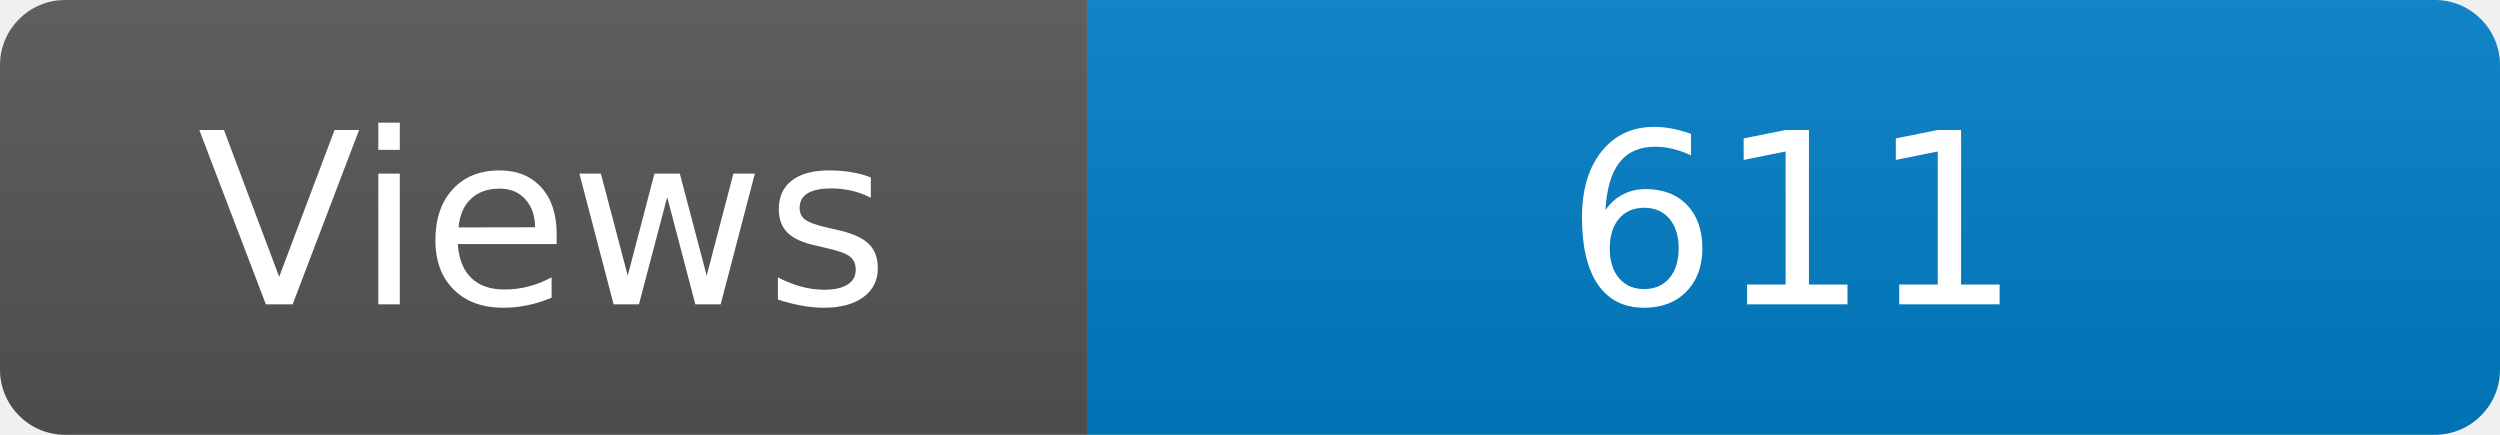
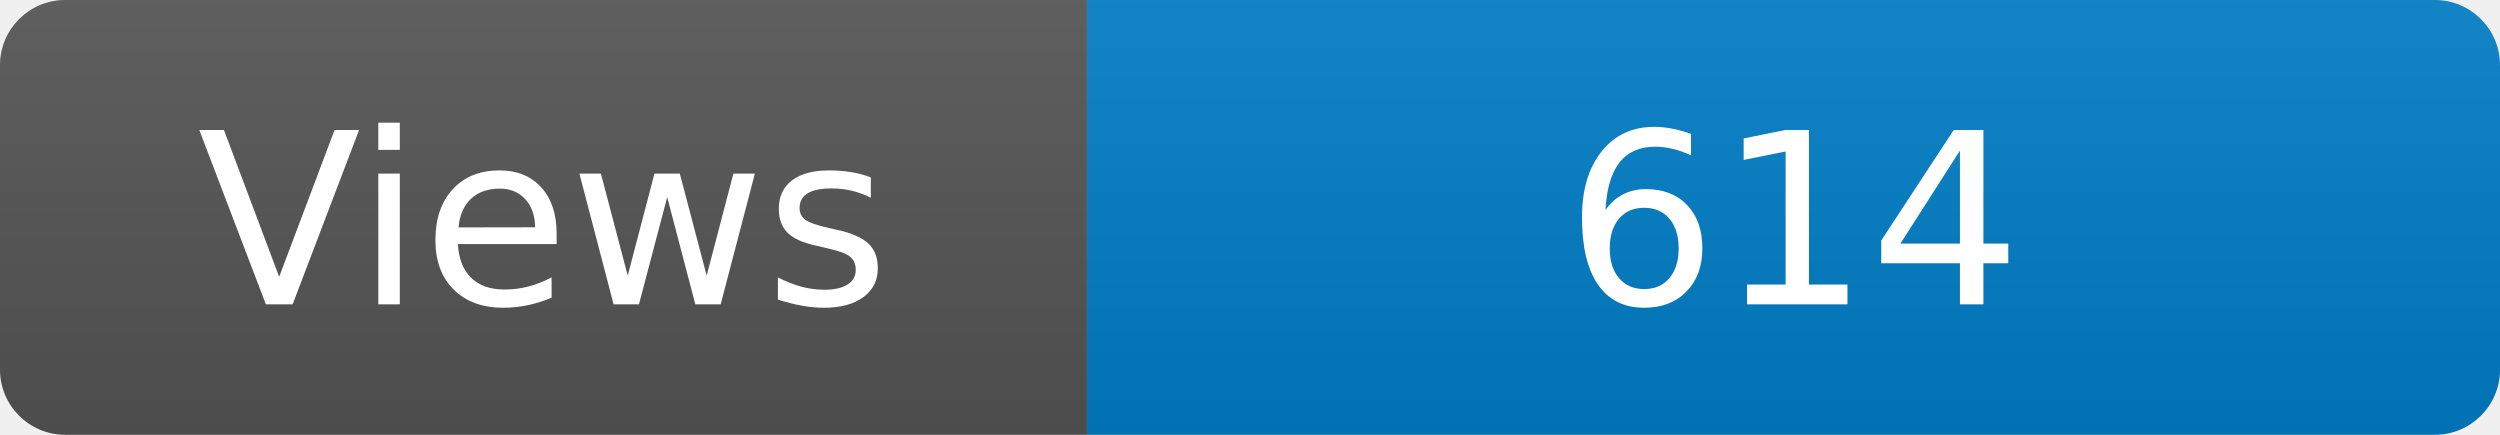
<svg xmlns="http://www.w3.org/2000/svg" width="115" height="20" role="img" aria-label="Maintained?: yes">
  <linearGradient id="s" x2="0" y2="100%">
    <stop offset="0" stop-color="#bbb" stop-opacity=".1" />
    <stop offset="1" stop-opacity=".1" />
  </linearGradient>
  <clipPath id="r">
    <rect width="115" height="20" rx="3" fill="#fff" />
  </clipPath>
  <g clip-path="url(#r)">
    <rect width="50" height="20" fill="#555" />
    <rect x="50" width="160" height="20" fill="#007ec6" />
    <rect width="115" height="20" fill="url(#s)" />
  </g>
  <g fill="#fff" text-anchor="middle" font-family="Verdana,Geneva,DejaVu Sans,sans-serif" font-size="110">
    <text x="250" y="140" transform="scale(.1)" fill="#fff">Views</text>
-     <text x="825" y="140" transform="scale(.1)" fill="#fff">611</text>
+     <text x="825" y="140" transform="scale(.1)" fill="#fff">614</text>
  </g>
</svg>
